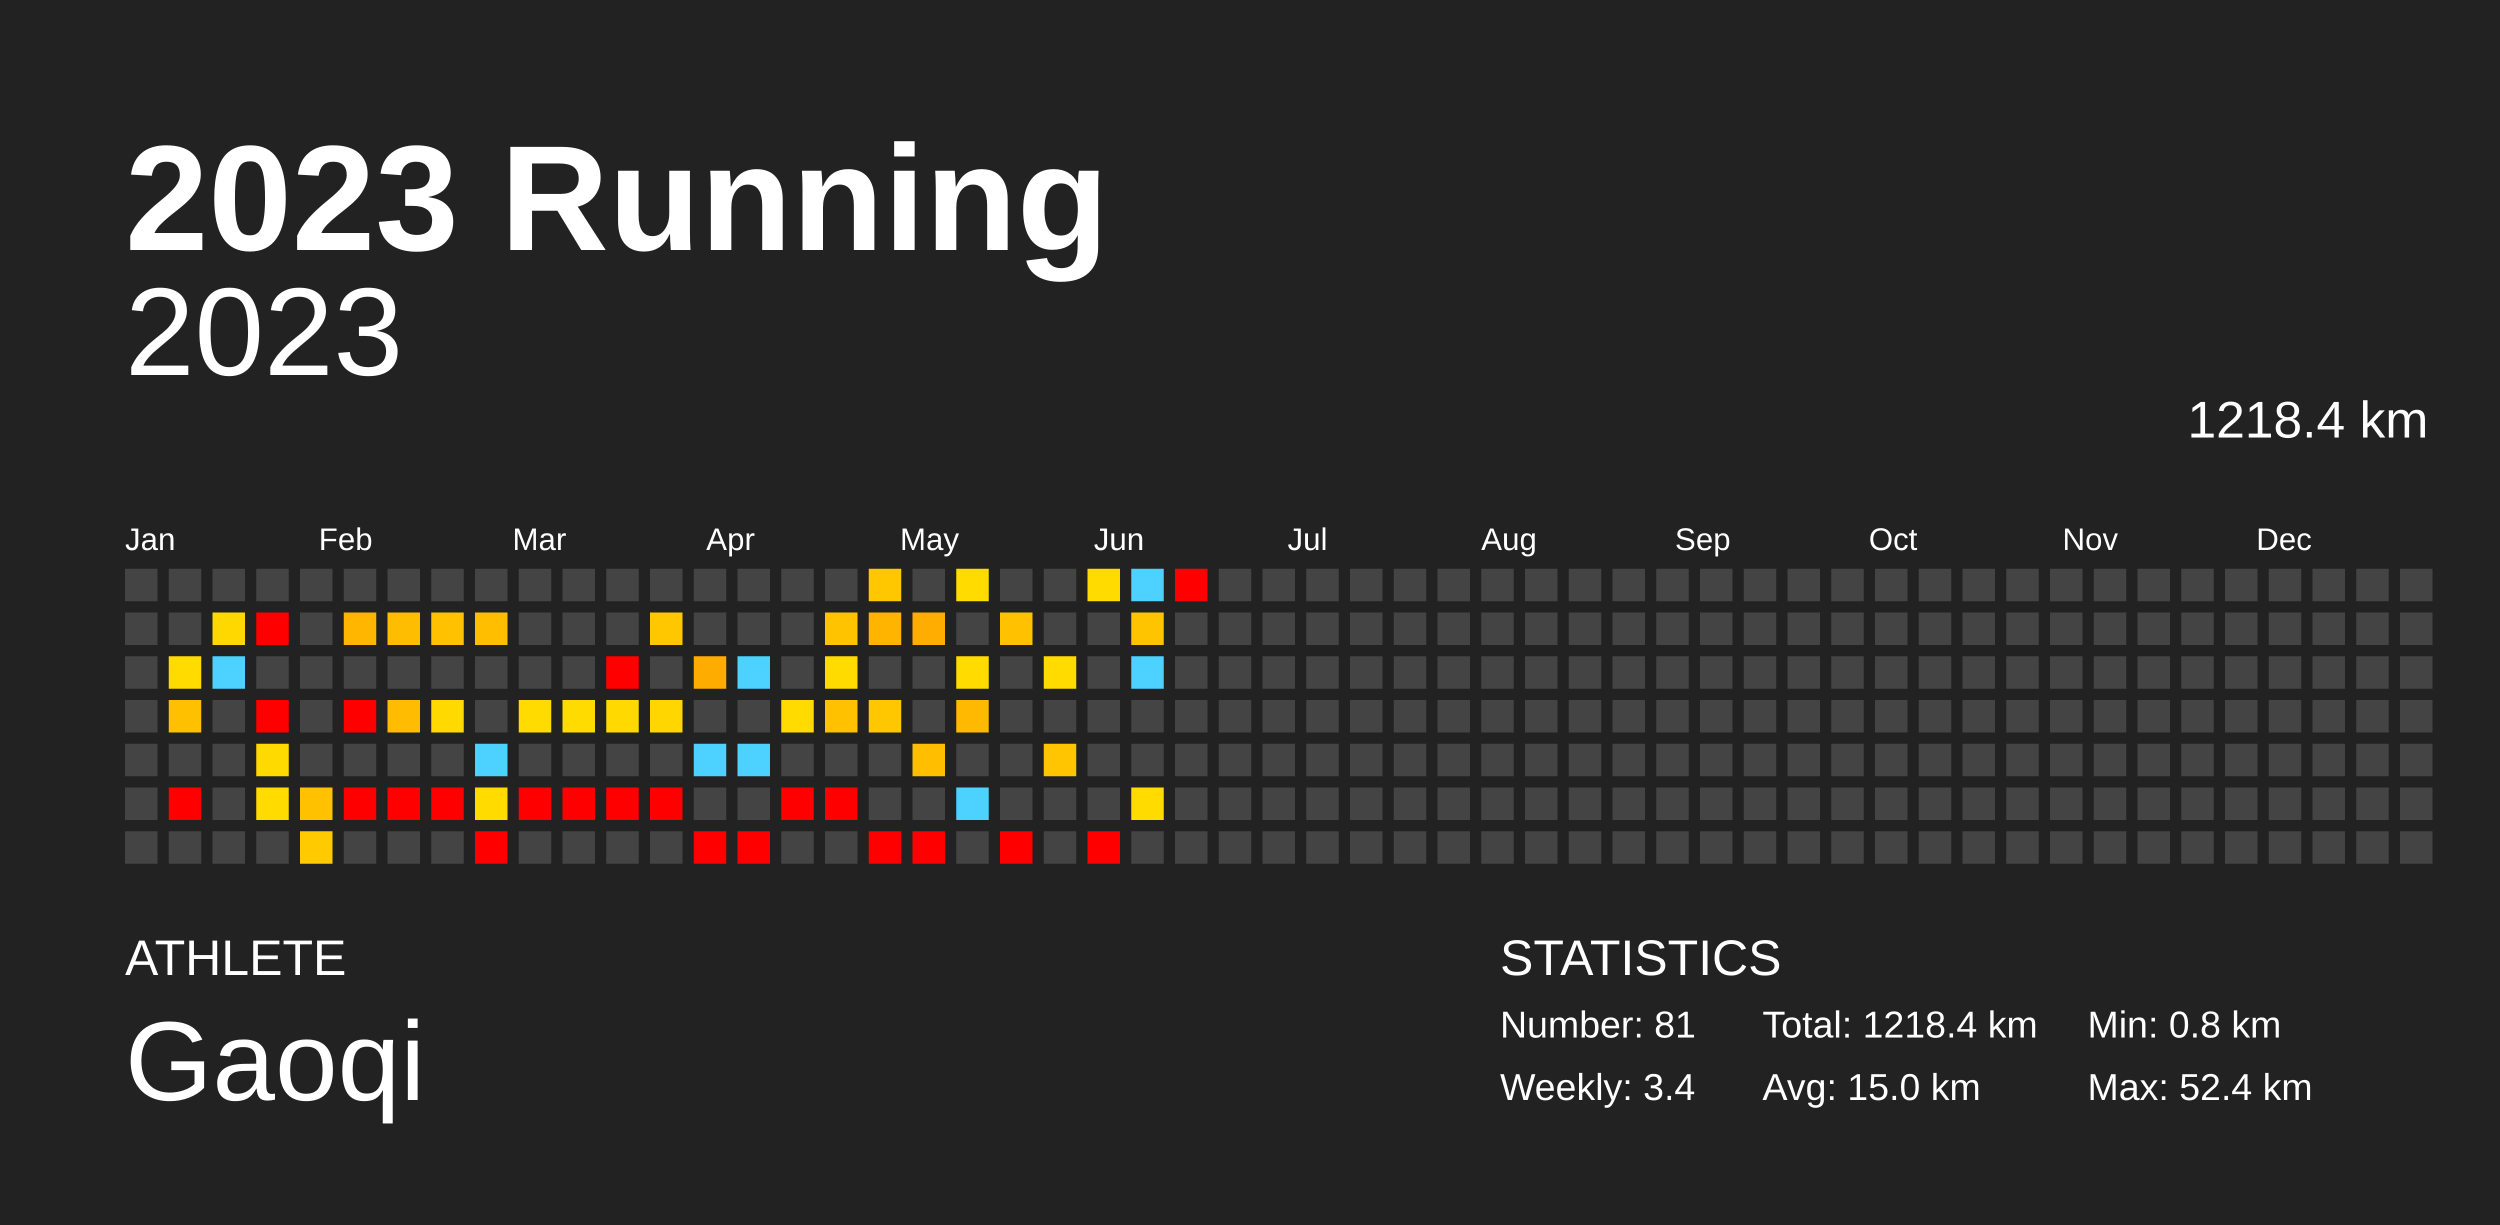
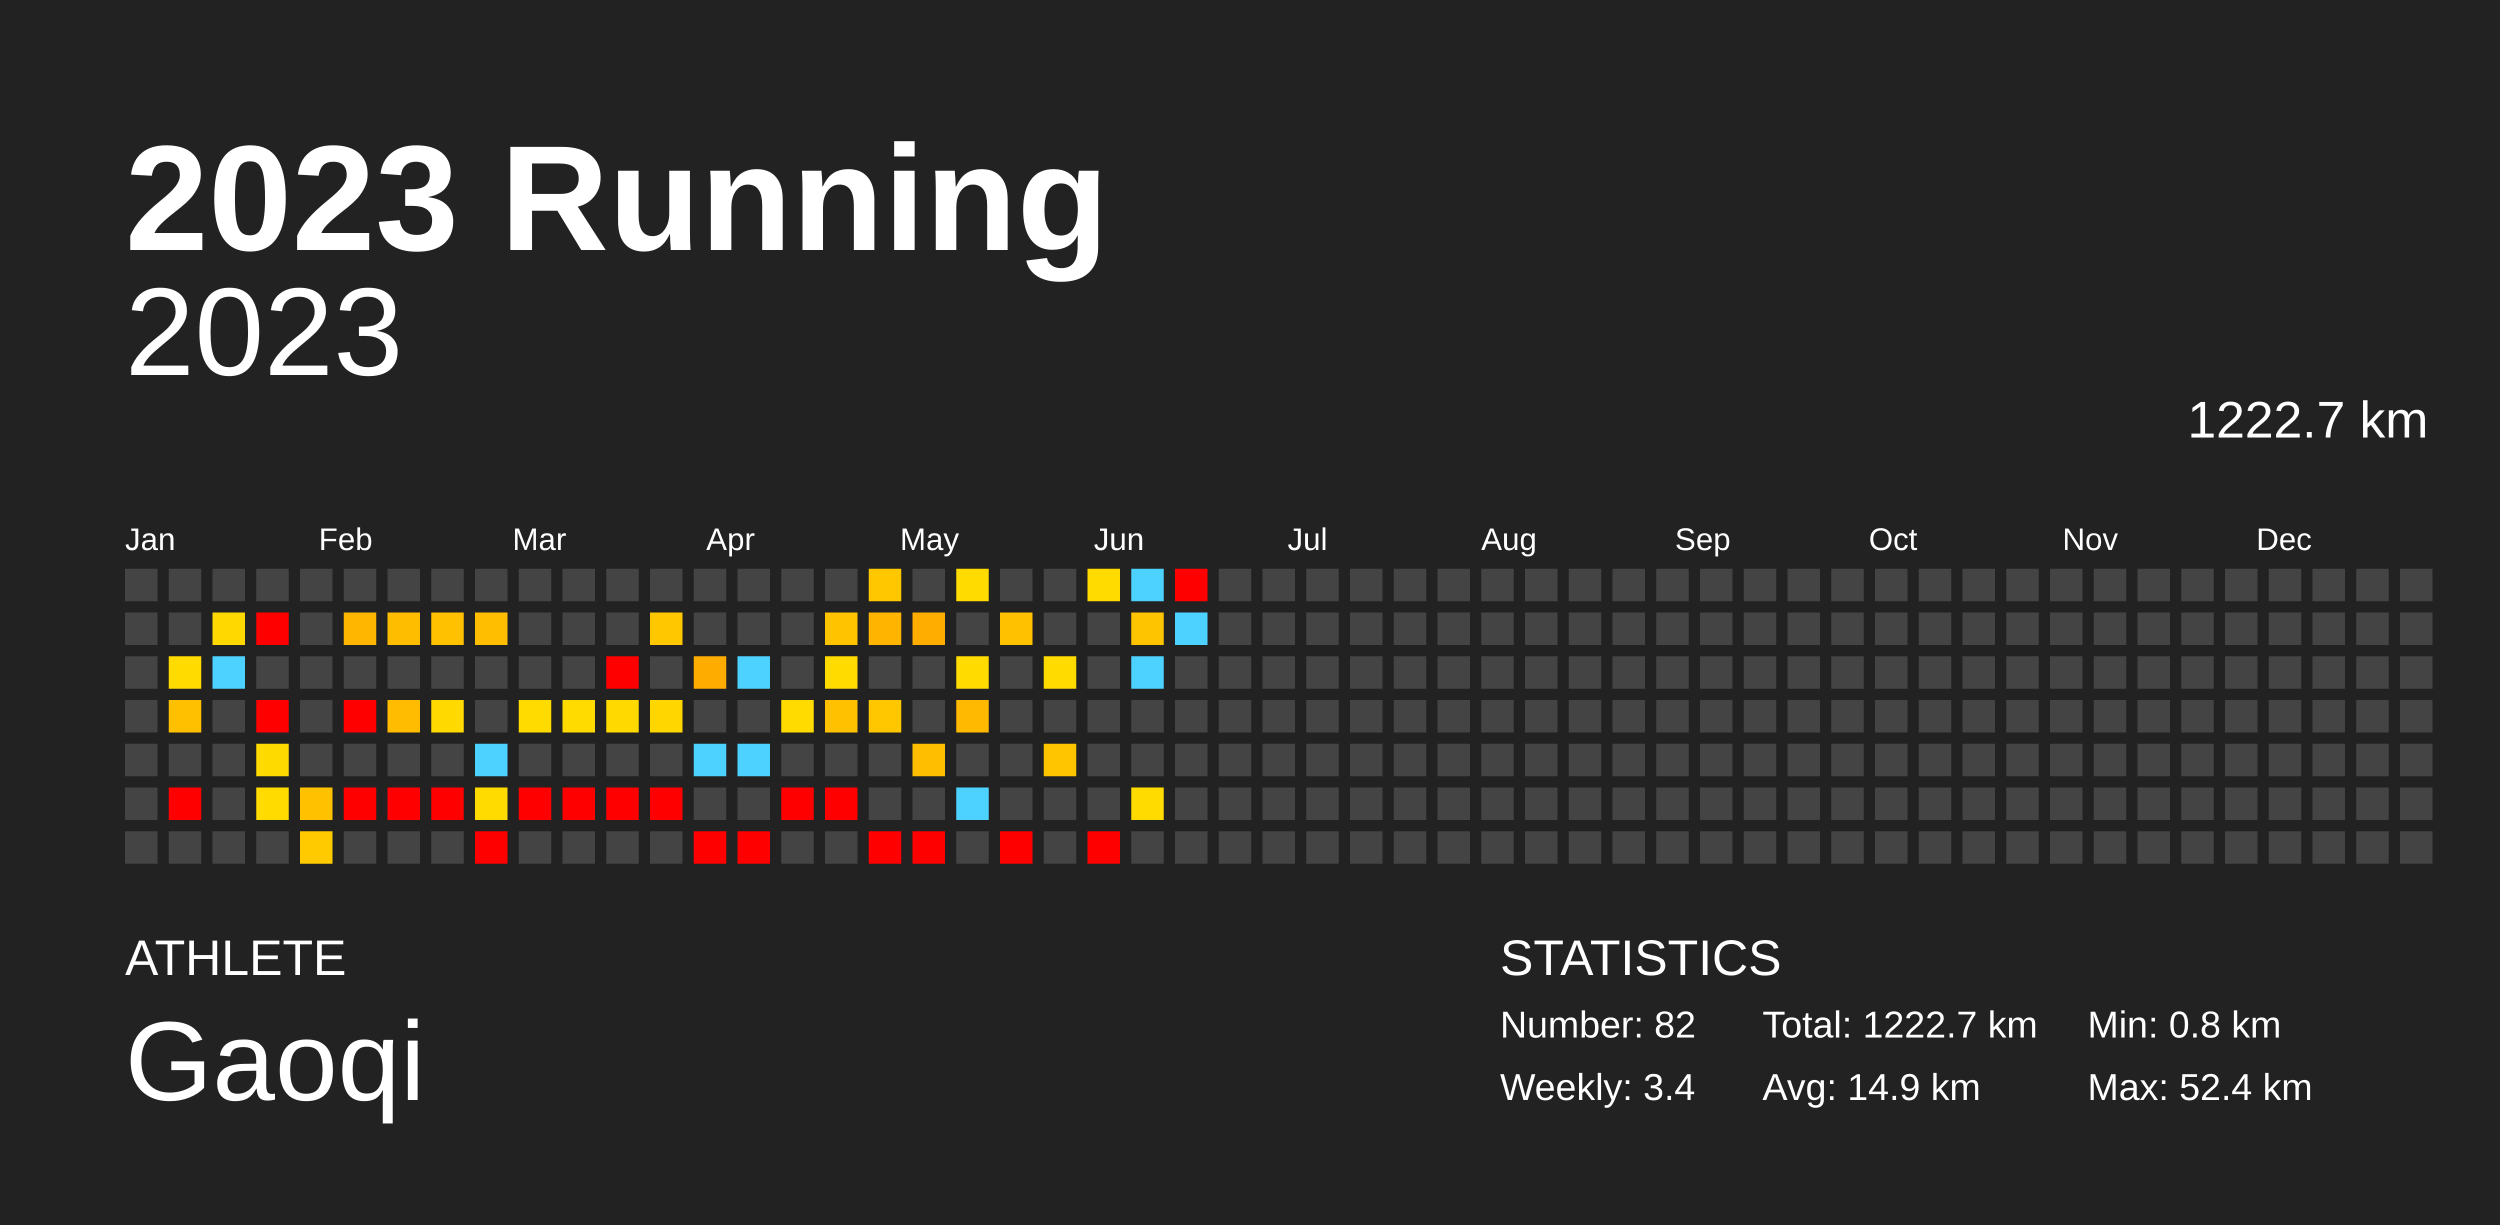
<svg xmlns="http://www.w3.org/2000/svg" baseProfile="full" height="98mm" version="1.1" viewBox="0,0,200,98" width="200mm">
  <defs />
  <rect fill="#222222" height="98" width="200" x="0" y="0" />
  <text fill="#FFFFFF" style="font-size:12px; font-family:Arial; font-weight:bold;" x="10" y="20">2023 Running</text>
  <text fill="#FFFFFF" style="font-size:4px; font-family:Arial" x="10" y="78">ATHLETE</text>
  <text fill="#FFFFFF" style="font-size:9px; font-family:Arial" x="10" y="88">Gaoqi</text>
  <text fill="#FFFFFF" style="font-size:4px; font-family:Arial" x="120" y="78">STATISTICS</text>
-   <text fill="#FFFFFF" style="font-size:3px; font-family:Arial" x="120" y="83">Number: 81</text>
+   <text fill="#FFFFFF" style="font-size:3px; font-family:Arial" x="120" y="83">Number: 82</text>
  <text fill="#FFFFFF" style="font-size:3px; font-family:Arial" x="120" y="88">Weekly: 3.4</text>
-   <text fill="#FFFFFF" style="font-size:3px; font-family:Arial" x="141" y="83">Total: 1218.4 km</text>
-   <text fill="#FFFFFF" style="font-size:3px; font-family:Arial" x="141" y="88">Avg: 15.0 km</text>
+   <text fill="#FFFFFF" style="font-size:3px; font-family:Arial" x="141" y="83">Total: 1222.7 km</text>
+   <text fill="#FFFFFF" style="font-size:3px; font-family:Arial" x="141" y="88">Avg: 14.9 km</text>
  <text fill="#FFFFFF" style="font-size:3px; font-family:Arial" x="167" y="83">Min: 0.8 km</text>
  <text fill="#FFFFFF" style="font-size:3px; font-family:Arial" x="167" y="88">Max: 52.4 km</text>
  <text alignment-baseline="hanging" fill="#FFFFFF" style="font-size:10.0px; font-family:Arial;" x="10" y="30">2023</text>
-   <text alignment-baseline="hanging" fill="#FFFFFF" style="font-size:4.125px; font-family:Arial;" x="175" y="35">1218.4 km</text>
+   <text alignment-baseline="hanging" fill="#FFFFFF" style="font-size:4.125px; font-family:Arial;" x="175" y="35">1222.7 km</text>
  <text fill="#FFFFFF" style="font-size:2.5px; font-family:Arial" x="10.0" y="44">Jan</text>
  <text fill="#FFFFFF" style="font-size:2.5px; font-family:Arial" x="25.5" y="44">Feb</text>
  <text fill="#FFFFFF" style="font-size:2.5px; font-family:Arial" x="41.0" y="44">Mar</text>
  <text fill="#FFFFFF" style="font-size:2.5px; font-family:Arial" x="56.5" y="44">Apr</text>
  <text fill="#FFFFFF" style="font-size:2.5px; font-family:Arial" x="72.0" y="44">May</text>
  <text fill="#FFFFFF" style="font-size:2.5px; font-family:Arial" x="87.5" y="44">Jun</text>
  <text fill="#FFFFFF" style="font-size:2.5px; font-family:Arial" x="103.0" y="44">Jul</text>
  <text fill="#FFFFFF" style="font-size:2.5px; font-family:Arial" x="118.5" y="44">Aug</text>
  <text fill="#FFFFFF" style="font-size:2.5px; font-family:Arial" x="134.0" y="44">Sep</text>
  <text fill="#FFFFFF" style="font-size:2.5px; font-family:Arial" x="149.5" y="44">Oct</text>
  <text fill="#FFFFFF" style="font-size:2.5px; font-family:Arial" x="165.0" y="44">Nov</text>
  <text fill="#FFFFFF" style="font-size:2.5px; font-family:Arial" x="180.5" y="44">Dec</text>
  <rect fill="#444444" height="2.6" width="2.6" x="10.0" y="45.5" />
  <rect fill="#444444" height="2.6" width="2.6" x="10.0" y="49.0" />
  <rect fill="#444444" height="2.6" width="2.6" x="10.0" y="52.5" />
  <rect fill="#444444" height="2.6" width="2.6" x="10.0" y="56.0" />
  <rect fill="#444444" height="2.6" width="2.6" x="10.0" y="59.5" />
  <rect fill="#444444" height="2.6" width="2.6" x="10.0" y="63.0" />
  <rect fill="#444444" height="2.6" width="2.6" x="10.0" y="66.5" />
  <rect fill="#444444" height="2.6" width="2.6" x="13.5" y="45.5" />
  <rect fill="#444444" height="2.6" width="2.6" x="13.5" y="49.0" />
  <rect fill="#ffdb00" height="2.6" width="2.6" x="13.5" y="52.5" />
  <rect fill="#ffc000" height="2.6" width="2.6" x="13.5" y="56.0" />
  <rect fill="#444444" height="2.6" width="2.6" x="13.5" y="59.5" />
  <rect fill="red" height="2.6" width="2.6" x="13.5" y="63.0" />
  <rect fill="#444444" height="2.6" width="2.6" x="13.5" y="66.5" />
  <rect fill="#444444" height="2.6" width="2.6" x="17.0" y="45.5" />
  <rect fill="#ffd800" height="2.6" width="2.6" x="17.0" y="49.0" />
  <rect fill="#4dd2ff" height="2.6" width="2.6" x="17.0" y="52.5" />
  <rect fill="#444444" height="2.6" width="2.6" x="17.0" y="56.0" />
  <rect fill="#444444" height="2.6" width="2.6" x="17.0" y="59.5" />
  <rect fill="#444444" height="2.6" width="2.6" x="17.0" y="63.0" />
  <rect fill="#444444" height="2.6" width="2.6" x="17.0" y="66.5" />
  <rect fill="#444444" height="2.6" width="2.6" x="20.5" y="45.5" />
  <rect fill="red" height="2.6" width="2.6" x="20.5" y="49.0" />
  <rect fill="#444444" height="2.6" width="2.6" x="20.5" y="52.5" />
  <rect fill="red" height="2.6" width="2.6" x="20.5" y="56.0" />
  <rect fill="#ffda00" height="2.6" width="2.6" x="20.5" y="59.5" />
  <rect fill="#ffdb00" height="2.6" width="2.6" x="20.5" y="63.0" />
  <rect fill="#444444" height="2.6" width="2.6" x="20.5" y="66.5" />
  <rect fill="#444444" height="2.6" width="2.6" x="24.0" y="45.5" />
  <rect fill="#444444" height="2.6" width="2.6" x="24.0" y="49.0" />
  <rect fill="#444444" height="2.6" width="2.6" x="24.0" y="52.5" />
  <rect fill="#444444" height="2.6" width="2.6" x="24.0" y="56.0" />
  <rect fill="#444444" height="2.6" width="2.6" x="24.0" y="59.5" />
  <rect fill="#ffc100" height="2.6" width="2.6" x="24.0" y="63.0" />
  <rect fill="#ffcb00" height="2.6" width="2.6" x="24.0" y="66.5" />
  <rect fill="#444444" height="2.6" width="2.6" x="27.5" y="45.5" />
  <rect fill="#ffb600" height="2.6" width="2.6" x="27.5" y="49.0" />
  <rect fill="#444444" height="2.6" width="2.6" x="27.5" y="52.5" />
  <rect fill="red" height="2.6" width="2.6" x="27.5" y="56.0" />
  <rect fill="#444444" height="2.6" width="2.6" x="27.5" y="59.5" />
  <rect fill="red" height="2.6" width="2.6" x="27.5" y="63.0" />
  <rect fill="#444444" height="2.6" width="2.6" x="27.5" y="66.5" />
  <rect fill="#444444" height="2.6" width="2.6" x="31.0" y="45.5" />
  <rect fill="#ffbd00" height="2.6" width="2.6" x="31.0" y="49.0" />
  <rect fill="#444444" height="2.6" width="2.6" x="31.0" y="52.5" />
  <rect fill="#ffbc00" height="2.6" width="2.6" x="31.0" y="56.0" />
  <rect fill="#444444" height="2.6" width="2.6" x="31.0" y="59.5" />
  <rect fill="red" height="2.6" width="2.6" x="31.0" y="63.0" />
  <rect fill="#444444" height="2.6" width="2.6" x="31.0" y="66.5" />
  <rect fill="#444444" height="2.6" width="2.6" x="34.5" y="45.5" />
  <rect fill="#ffc100" height="2.6" width="2.6" x="34.5" y="49.0" />
  <rect fill="#444444" height="2.6" width="2.6" x="34.5" y="52.5" />
  <rect fill="#ffd900" height="2.6" width="2.6" x="34.5" y="56.0" />
  <rect fill="#444444" height="2.6" width="2.6" x="34.5" y="59.5" />
  <rect fill="red" height="2.6" width="2.6" x="34.5" y="63.0" />
  <rect fill="#444444" height="2.6" width="2.6" x="34.5" y="66.5" />
  <rect fill="#444444" height="2.6" width="2.6" x="38.0" y="45.5" />
  <rect fill="#ffbf00" height="2.6" width="2.6" x="38.0" y="49.0" />
  <rect fill="#444444" height="2.6" width="2.6" x="38.0" y="52.5" />
  <rect fill="#444444" height="2.6" width="2.6" x="38.0" y="56.0" />
  <rect fill="#4dd2ff" height="2.6" width="2.6" x="38.0" y="59.5" />
  <rect fill="#ffdb00" height="2.6" width="2.6" x="38.0" y="63.0" />
  <rect fill="red" height="2.6" width="2.6" x="38.0" y="66.5" />
  <rect fill="#444444" height="2.6" width="2.6" x="41.5" y="45.5" />
  <rect fill="#444444" height="2.6" width="2.6" x="41.5" y="49.0" />
  <rect fill="#444444" height="2.6" width="2.6" x="41.5" y="52.5" />
  <rect fill="#ffdb00" height="2.6" width="2.6" x="41.5" y="56.0" />
  <rect fill="#444444" height="2.6" width="2.6" x="41.5" y="59.5" />
  <rect fill="red" height="2.6" width="2.6" x="41.5" y="63.0" />
  <rect fill="#444444" height="2.6" width="2.6" x="41.5" y="66.5" />
  <rect fill="#444444" height="2.6" width="2.6" x="45.0" y="45.5" />
  <rect fill="#444444" height="2.6" width="2.6" x="45.0" y="49.0" />
  <rect fill="#444444" height="2.6" width="2.6" x="45.0" y="52.5" />
  <rect fill="#ffdb00" height="2.6" width="2.6" x="45.0" y="56.0" />
  <rect fill="#444444" height="2.6" width="2.6" x="45.0" y="59.5" />
  <rect fill="red" height="2.6" width="2.6" x="45.0" y="63.0" />
  <rect fill="#444444" height="2.6" width="2.6" x="45.0" y="66.5" />
  <rect fill="#444444" height="2.6" width="2.6" x="48.5" y="45.5" />
  <rect fill="#444444" height="2.6" width="2.6" x="48.5" y="49.0" />
  <rect fill="red" height="2.6" width="2.6" x="48.5" y="52.5" />
  <rect fill="#ffd900" height="2.6" width="2.6" x="48.5" y="56.0" />
  <rect fill="#444444" height="2.6" width="2.6" x="48.5" y="59.5" />
  <rect fill="red" height="2.6" width="2.6" x="48.5" y="63.0" />
  <rect fill="#444444" height="2.6" width="2.6" x="48.5" y="66.5" />
  <rect fill="#444444" height="2.6" width="2.6" x="52.0" y="45.5" />
  <rect fill="#ffc700" height="2.6" width="2.6" x="52.0" y="49.0" />
  <rect fill="#444444" height="2.6" width="2.6" x="52.0" y="52.5" />
  <rect fill="#ffd600" height="2.6" width="2.6" x="52.0" y="56.0" />
  <rect fill="#444444" height="2.6" width="2.6" x="52.0" y="59.5" />
  <rect fill="red" height="2.6" width="2.6" x="52.0" y="63.0" />
  <rect fill="#444444" height="2.6" width="2.6" x="52.0" y="66.5" />
  <rect fill="#444444" height="2.6" width="2.6" x="55.5" y="45.5" />
  <rect fill="#444444" height="2.6" width="2.6" x="55.5" y="49.0" />
  <rect fill="#ffac00" height="2.6" width="2.6" x="55.5" y="52.5" />
  <rect fill="#444444" height="2.6" width="2.6" x="55.5" y="56.0" />
  <rect fill="#4dd2ff" height="2.6" width="2.6" x="55.5" y="59.5" />
  <rect fill="#444444" height="2.6" width="2.6" x="55.5" y="63.0" />
  <rect fill="red" height="2.6" width="2.6" x="55.5" y="66.5" />
  <rect fill="#444444" height="2.6" width="2.6" x="59.0" y="45.5" />
  <rect fill="#444444" height="2.6" width="2.6" x="59.0" y="49.0" />
  <rect fill="#4dd2ff" height="2.6" width="2.6" x="59.0" y="52.5" />
  <rect fill="#444444" height="2.6" width="2.6" x="59.0" y="56.0" />
  <rect fill="#4dd2ff" height="2.6" width="2.6" x="59.0" y="59.5" />
  <rect fill="#444444" height="2.6" width="2.6" x="59.0" y="63.0" />
  <rect fill="red" height="2.6" width="2.6" x="59.0" y="66.5" />
  <rect fill="#444444" height="2.6" width="2.6" x="62.5" y="45.5" />
  <rect fill="#444444" height="2.6" width="2.6" x="62.5" y="49.0" />
  <rect fill="#444444" height="2.6" width="2.6" x="62.5" y="52.5" />
  <rect fill="#ffdb00" height="2.6" width="2.6" x="62.5" y="56.0" />
  <rect fill="#444444" height="2.6" width="2.6" x="62.5" y="59.5" />
  <rect fill="red" height="2.6" width="2.6" x="62.5" y="63.0" />
  <rect fill="#444444" height="2.6" width="2.6" x="62.5" y="66.5" />
  <rect fill="#444444" height="2.6" width="2.6" x="66.0" y="45.5" />
  <rect fill="#ffc300" height="2.6" width="2.6" x="66.0" y="49.0" />
  <rect fill="#ffdb00" height="2.6" width="2.6" x="66.0" y="52.5" />
  <rect fill="#ffc100" height="2.6" width="2.6" x="66.0" y="56.0" />
  <rect fill="#444444" height="2.6" width="2.6" x="66.0" y="59.5" />
  <rect fill="red" height="2.6" width="2.6" x="66.0" y="63.0" />
  <rect fill="#444444" height="2.6" width="2.6" x="66.0" y="66.5" />
  <rect fill="#ffc700" height="2.6" width="2.6" x="69.5" y="45.5" />
  <rect fill="#ffb500" height="2.6" width="2.6" x="69.5" y="49.0" />
  <rect fill="#444444" height="2.6" width="2.6" x="69.5" y="52.5" />
  <rect fill="#ffc700" height="2.6" width="2.6" x="69.5" y="56.0" />
  <rect fill="#444444" height="2.6" width="2.6" x="69.5" y="59.5" />
  <rect fill="#444444" height="2.6" width="2.6" x="69.5" y="63.0" />
  <rect fill="red" height="2.6" width="2.6" x="69.5" y="66.5" />
  <rect fill="#444444" height="2.6" width="2.6" x="73.0" y="45.5" />
  <rect fill="#ffae00" height="2.6" width="2.6" x="73.0" y="49.0" />
  <rect fill="#444444" height="2.6" width="2.6" x="73.0" y="52.5" />
  <rect fill="#444444" height="2.6" width="2.6" x="73.0" y="56.0" />
  <rect fill="#ffbe00" height="2.6" width="2.6" x="73.0" y="59.5" />
  <rect fill="#444444" height="2.6" width="2.6" x="73.0" y="63.0" />
  <rect fill="red" height="2.6" width="2.6" x="73.0" y="66.5" />
  <rect fill="#ffdb00" height="2.6" width="2.6" x="76.5" y="45.5" />
  <rect fill="#444444" height="2.6" width="2.6" x="76.5" y="49.0" />
  <rect fill="#ffdb00" height="2.6" width="2.6" x="76.5" y="52.5" />
  <rect fill="#ffb900" height="2.6" width="2.6" x="76.5" y="56.0" />
  <rect fill="#444444" height="2.6" width="2.6" x="76.5" y="59.5" />
  <rect fill="#4dd2ff" height="2.6" width="2.6" x="76.5" y="63.0" />
  <rect fill="#444444" height="2.6" width="2.6" x="76.5" y="66.5" />
  <rect fill="#444444" height="2.6" width="2.6" x="80.0" y="45.5" />
  <rect fill="#ffc100" height="2.6" width="2.6" x="80.0" y="49.0" />
  <rect fill="#444444" height="2.6" width="2.6" x="80.0" y="52.5" />
  <rect fill="#444444" height="2.6" width="2.6" x="80.0" y="56.0" />
  <rect fill="#444444" height="2.6" width="2.6" x="80.0" y="59.5" />
  <rect fill="#444444" height="2.6" width="2.6" x="80.0" y="63.0" />
  <rect fill="red" height="2.6" width="2.6" x="80.0" y="66.5" />
  <rect fill="#444444" height="2.6" width="2.6" x="83.5" y="45.5" />
  <rect fill="#444444" height="2.6" width="2.6" x="83.5" y="49.0" />
  <rect fill="#ffdb00" height="2.6" width="2.6" x="83.5" y="52.5" />
  <rect fill="#444444" height="2.6" width="2.6" x="83.5" y="56.0" />
  <rect fill="#ffc600" height="2.6" width="2.6" x="83.5" y="59.5" />
  <rect fill="#444444" height="2.6" width="2.6" x="83.5" y="63.0" />
  <rect fill="#444444" height="2.6" width="2.6" x="83.5" y="66.5" />
  <rect fill="#ffdb00" height="2.6" width="2.6" x="87.0" y="45.5" />
  <rect fill="#444444" height="2.6" width="2.6" x="87.0" y="49.0" />
  <rect fill="#444444" height="2.6" width="2.6" x="87.0" y="52.5" />
  <rect fill="#444444" height="2.6" width="2.6" x="87.0" y="56.0" />
  <rect fill="#444444" height="2.6" width="2.6" x="87.0" y="59.5" />
  <rect fill="#444444" height="2.6" width="2.6" x="87.0" y="63.0" />
  <rect fill="red" height="2.6" width="2.6" x="87.0" y="66.5" />
  <rect fill="#4dd2ff" height="2.6" width="2.6" x="90.5" y="45.5" />
  <rect fill="#ffc400" height="2.6" width="2.6" x="90.5" y="49.0" />
  <rect fill="#4dd2ff" height="2.6" width="2.6" x="90.5" y="52.5" />
  <rect fill="#444444" height="2.6" width="2.6" x="90.5" y="56.0" />
  <rect fill="#444444" height="2.6" width="2.6" x="90.5" y="59.5" />
  <rect fill="#ffdb00" height="2.6" width="2.6" x="90.5" y="63.0" />
  <rect fill="#444444" height="2.6" width="2.6" x="90.5" y="66.5" />
  <rect fill="red" height="2.6" width="2.6" x="94.0" y="45.5" />
-   <rect fill="#444444" height="2.6" width="2.6" x="94.0" y="49.0" />
+   <rect fill="#4dd2ff" height="2.6" width="2.6" x="94.0" y="49.0" />
  <rect fill="#444444" height="2.6" width="2.6" x="94.0" y="52.5" />
  <rect fill="#444444" height="2.6" width="2.6" x="94.0" y="56.0" />
  <rect fill="#444444" height="2.6" width="2.6" x="94.0" y="59.5" />
  <rect fill="#444444" height="2.6" width="2.6" x="94.0" y="63.0" />
  <rect fill="#444444" height="2.6" width="2.6" x="94.0" y="66.5" />
  <rect fill="#444444" height="2.6" width="2.6" x="97.5" y="45.5" />
  <rect fill="#444444" height="2.6" width="2.6" x="97.5" y="49.0" />
  <rect fill="#444444" height="2.6" width="2.6" x="97.5" y="52.5" />
  <rect fill="#444444" height="2.6" width="2.6" x="97.5" y="56.0" />
  <rect fill="#444444" height="2.6" width="2.6" x="97.5" y="59.5" />
  <rect fill="#444444" height="2.6" width="2.6" x="97.5" y="63.0" />
  <rect fill="#444444" height="2.6" width="2.6" x="97.5" y="66.5" />
  <rect fill="#444444" height="2.6" width="2.6" x="101.0" y="45.5" />
  <rect fill="#444444" height="2.6" width="2.6" x="101.0" y="49.0" />
  <rect fill="#444444" height="2.6" width="2.6" x="101.0" y="52.5" />
  <rect fill="#444444" height="2.6" width="2.6" x="101.0" y="56.0" />
  <rect fill="#444444" height="2.6" width="2.6" x="101.0" y="59.5" />
  <rect fill="#444444" height="2.6" width="2.6" x="101.0" y="63.0" />
  <rect fill="#444444" height="2.6" width="2.6" x="101.0" y="66.5" />
  <rect fill="#444444" height="2.6" width="2.6" x="104.5" y="45.5" />
  <rect fill="#444444" height="2.6" width="2.6" x="104.5" y="49.0" />
  <rect fill="#444444" height="2.6" width="2.6" x="104.5" y="52.5" />
  <rect fill="#444444" height="2.6" width="2.6" x="104.5" y="56.0" />
  <rect fill="#444444" height="2.6" width="2.6" x="104.5" y="59.5" />
  <rect fill="#444444" height="2.6" width="2.6" x="104.5" y="63.0" />
  <rect fill="#444444" height="2.6" width="2.6" x="104.5" y="66.5" />
  <rect fill="#444444" height="2.6" width="2.6" x="108.0" y="45.5" />
  <rect fill="#444444" height="2.6" width="2.6" x="108.0" y="49.0" />
  <rect fill="#444444" height="2.6" width="2.6" x="108.0" y="52.5" />
  <rect fill="#444444" height="2.6" width="2.6" x="108.0" y="56.0" />
  <rect fill="#444444" height="2.6" width="2.6" x="108.0" y="59.5" />
  <rect fill="#444444" height="2.6" width="2.6" x="108.0" y="63.0" />
  <rect fill="#444444" height="2.6" width="2.6" x="108.0" y="66.5" />
  <rect fill="#444444" height="2.6" width="2.6" x="111.5" y="45.5" />
  <rect fill="#444444" height="2.6" width="2.6" x="111.5" y="49.0" />
  <rect fill="#444444" height="2.6" width="2.6" x="111.5" y="52.5" />
  <rect fill="#444444" height="2.6" width="2.6" x="111.5" y="56.0" />
  <rect fill="#444444" height="2.6" width="2.6" x="111.5" y="59.5" />
  <rect fill="#444444" height="2.6" width="2.6" x="111.5" y="63.0" />
  <rect fill="#444444" height="2.6" width="2.6" x="111.5" y="66.5" />
  <rect fill="#444444" height="2.6" width="2.6" x="115.0" y="45.5" />
  <rect fill="#444444" height="2.6" width="2.6" x="115.0" y="49.0" />
  <rect fill="#444444" height="2.6" width="2.6" x="115.0" y="52.5" />
  <rect fill="#444444" height="2.6" width="2.6" x="115.0" y="56.0" />
  <rect fill="#444444" height="2.6" width="2.6" x="115.0" y="59.5" />
  <rect fill="#444444" height="2.6" width="2.6" x="115.0" y="63.0" />
  <rect fill="#444444" height="2.6" width="2.6" x="115.0" y="66.5" />
  <rect fill="#444444" height="2.6" width="2.6" x="118.5" y="45.5" />
  <rect fill="#444444" height="2.6" width="2.6" x="118.5" y="49.0" />
  <rect fill="#444444" height="2.6" width="2.6" x="118.5" y="52.5" />
  <rect fill="#444444" height="2.6" width="2.6" x="118.5" y="56.0" />
  <rect fill="#444444" height="2.6" width="2.6" x="118.5" y="59.5" />
  <rect fill="#444444" height="2.6" width="2.6" x="118.5" y="63.0" />
  <rect fill="#444444" height="2.6" width="2.6" x="118.5" y="66.5" />
  <rect fill="#444444" height="2.6" width="2.6" x="122.0" y="45.5" />
  <rect fill="#444444" height="2.6" width="2.6" x="122.0" y="49.0" />
  <rect fill="#444444" height="2.6" width="2.6" x="122.0" y="52.5" />
  <rect fill="#444444" height="2.6" width="2.6" x="122.0" y="56.0" />
  <rect fill="#444444" height="2.6" width="2.6" x="122.0" y="59.5" />
  <rect fill="#444444" height="2.6" width="2.6" x="122.0" y="63.0" />
  <rect fill="#444444" height="2.6" width="2.6" x="122.0" y="66.5" />
  <rect fill="#444444" height="2.6" width="2.6" x="125.5" y="45.5" />
  <rect fill="#444444" height="2.6" width="2.6" x="125.5" y="49.0" />
  <rect fill="#444444" height="2.6" width="2.6" x="125.5" y="52.5" />
  <rect fill="#444444" height="2.6" width="2.6" x="125.5" y="56.0" />
  <rect fill="#444444" height="2.6" width="2.6" x="125.5" y="59.5" />
  <rect fill="#444444" height="2.6" width="2.6" x="125.5" y="63.0" />
  <rect fill="#444444" height="2.6" width="2.6" x="125.5" y="66.5" />
  <rect fill="#444444" height="2.6" width="2.6" x="129.0" y="45.5" />
  <rect fill="#444444" height="2.6" width="2.6" x="129.0" y="49.0" />
  <rect fill="#444444" height="2.6" width="2.6" x="129.0" y="52.5" />
  <rect fill="#444444" height="2.6" width="2.6" x="129.0" y="56.0" />
  <rect fill="#444444" height="2.6" width="2.6" x="129.0" y="59.5" />
  <rect fill="#444444" height="2.6" width="2.6" x="129.0" y="63.0" />
  <rect fill="#444444" height="2.6" width="2.6" x="129.0" y="66.5" />
  <rect fill="#444444" height="2.6" width="2.6" x="132.5" y="45.5" />
  <rect fill="#444444" height="2.6" width="2.6" x="132.5" y="49.0" />
  <rect fill="#444444" height="2.6" width="2.6" x="132.5" y="52.5" />
  <rect fill="#444444" height="2.6" width="2.6" x="132.5" y="56.0" />
  <rect fill="#444444" height="2.6" width="2.6" x="132.5" y="59.5" />
  <rect fill="#444444" height="2.6" width="2.6" x="132.5" y="63.0" />
  <rect fill="#444444" height="2.6" width="2.6" x="132.5" y="66.5" />
  <rect fill="#444444" height="2.6" width="2.6" x="136.0" y="45.5" />
  <rect fill="#444444" height="2.6" width="2.6" x="136.0" y="49.0" />
  <rect fill="#444444" height="2.6" width="2.6" x="136.0" y="52.5" />
  <rect fill="#444444" height="2.6" width="2.6" x="136.0" y="56.0" />
  <rect fill="#444444" height="2.6" width="2.6" x="136.0" y="59.5" />
  <rect fill="#444444" height="2.6" width="2.6" x="136.0" y="63.0" />
  <rect fill="#444444" height="2.6" width="2.6" x="136.0" y="66.5" />
  <rect fill="#444444" height="2.6" width="2.6" x="139.5" y="45.5" />
  <rect fill="#444444" height="2.6" width="2.6" x="139.5" y="49.0" />
  <rect fill="#444444" height="2.6" width="2.6" x="139.5" y="52.5" />
  <rect fill="#444444" height="2.6" width="2.6" x="139.5" y="56.0" />
  <rect fill="#444444" height="2.6" width="2.6" x="139.5" y="59.5" />
  <rect fill="#444444" height="2.6" width="2.6" x="139.5" y="63.0" />
  <rect fill="#444444" height="2.6" width="2.6" x="139.5" y="66.5" />
  <rect fill="#444444" height="2.6" width="2.6" x="143.0" y="45.5" />
  <rect fill="#444444" height="2.6" width="2.6" x="143.0" y="49.0" />
  <rect fill="#444444" height="2.6" width="2.6" x="143.0" y="52.5" />
  <rect fill="#444444" height="2.6" width="2.6" x="143.0" y="56.0" />
  <rect fill="#444444" height="2.6" width="2.6" x="143.0" y="59.5" />
  <rect fill="#444444" height="2.6" width="2.6" x="143.0" y="63.0" />
  <rect fill="#444444" height="2.6" width="2.6" x="143.0" y="66.5" />
  <rect fill="#444444" height="2.6" width="2.6" x="146.5" y="45.5" />
  <rect fill="#444444" height="2.6" width="2.6" x="146.5" y="49.0" />
  <rect fill="#444444" height="2.6" width="2.6" x="146.5" y="52.5" />
  <rect fill="#444444" height="2.6" width="2.6" x="146.5" y="56.0" />
  <rect fill="#444444" height="2.6" width="2.6" x="146.5" y="59.5" />
  <rect fill="#444444" height="2.6" width="2.6" x="146.5" y="63.0" />
  <rect fill="#444444" height="2.6" width="2.6" x="146.5" y="66.5" />
  <rect fill="#444444" height="2.6" width="2.6" x="150.0" y="45.5" />
  <rect fill="#444444" height="2.6" width="2.6" x="150.0" y="49.0" />
  <rect fill="#444444" height="2.6" width="2.6" x="150.0" y="52.5" />
  <rect fill="#444444" height="2.6" width="2.6" x="150.0" y="56.0" />
  <rect fill="#444444" height="2.6" width="2.6" x="150.0" y="59.5" />
  <rect fill="#444444" height="2.6" width="2.6" x="150.0" y="63.0" />
  <rect fill="#444444" height="2.6" width="2.6" x="150.0" y="66.5" />
  <rect fill="#444444" height="2.6" width="2.6" x="153.5" y="45.5" />
  <rect fill="#444444" height="2.6" width="2.6" x="153.5" y="49.0" />
  <rect fill="#444444" height="2.6" width="2.6" x="153.5" y="52.5" />
  <rect fill="#444444" height="2.6" width="2.6" x="153.5" y="56.0" />
  <rect fill="#444444" height="2.6" width="2.6" x="153.5" y="59.5" />
  <rect fill="#444444" height="2.6" width="2.6" x="153.5" y="63.0" />
  <rect fill="#444444" height="2.6" width="2.6" x="153.5" y="66.5" />
  <rect fill="#444444" height="2.6" width="2.6" x="157.0" y="45.5" />
  <rect fill="#444444" height="2.6" width="2.6" x="157.0" y="49.0" />
  <rect fill="#444444" height="2.6" width="2.6" x="157.0" y="52.5" />
  <rect fill="#444444" height="2.6" width="2.6" x="157.0" y="56.0" />
  <rect fill="#444444" height="2.6" width="2.6" x="157.0" y="59.5" />
  <rect fill="#444444" height="2.6" width="2.6" x="157.0" y="63.0" />
  <rect fill="#444444" height="2.6" width="2.6" x="157.0" y="66.5" />
  <rect fill="#444444" height="2.6" width="2.6" x="160.5" y="45.5" />
  <rect fill="#444444" height="2.6" width="2.6" x="160.5" y="49.0" />
  <rect fill="#444444" height="2.6" width="2.6" x="160.5" y="52.5" />
  <rect fill="#444444" height="2.6" width="2.6" x="160.5" y="56.0" />
  <rect fill="#444444" height="2.6" width="2.6" x="160.5" y="59.5" />
  <rect fill="#444444" height="2.6" width="2.6" x="160.5" y="63.0" />
  <rect fill="#444444" height="2.6" width="2.6" x="160.5" y="66.5" />
  <rect fill="#444444" height="2.6" width="2.6" x="164.0" y="45.5" />
  <rect fill="#444444" height="2.6" width="2.6" x="164.0" y="49.0" />
  <rect fill="#444444" height="2.6" width="2.6" x="164.0" y="52.5" />
  <rect fill="#444444" height="2.6" width="2.6" x="164.0" y="56.0" />
  <rect fill="#444444" height="2.6" width="2.6" x="164.0" y="59.5" />
  <rect fill="#444444" height="2.6" width="2.6" x="164.0" y="63.0" />
  <rect fill="#444444" height="2.6" width="2.6" x="164.0" y="66.5" />
  <rect fill="#444444" height="2.6" width="2.6" x="167.5" y="45.5" />
  <rect fill="#444444" height="2.6" width="2.6" x="167.5" y="49.0" />
  <rect fill="#444444" height="2.6" width="2.6" x="167.5" y="52.5" />
  <rect fill="#444444" height="2.6" width="2.6" x="167.5" y="56.0" />
  <rect fill="#444444" height="2.6" width="2.6" x="167.5" y="59.5" />
  <rect fill="#444444" height="2.6" width="2.6" x="167.5" y="63.0" />
  <rect fill="#444444" height="2.6" width="2.6" x="167.5" y="66.5" />
  <rect fill="#444444" height="2.6" width="2.6" x="171.0" y="45.5" />
  <rect fill="#444444" height="2.6" width="2.6" x="171.0" y="49.0" />
  <rect fill="#444444" height="2.6" width="2.6" x="171.0" y="52.5" />
  <rect fill="#444444" height="2.6" width="2.6" x="171.0" y="56.0" />
  <rect fill="#444444" height="2.6" width="2.6" x="171.0" y="59.5" />
  <rect fill="#444444" height="2.6" width="2.6" x="171.0" y="63.0" />
  <rect fill="#444444" height="2.6" width="2.6" x="171.0" y="66.5" />
  <rect fill="#444444" height="2.6" width="2.6" x="174.5" y="45.5" />
  <rect fill="#444444" height="2.6" width="2.6" x="174.5" y="49.0" />
  <rect fill="#444444" height="2.6" width="2.6" x="174.5" y="52.5" />
  <rect fill="#444444" height="2.6" width="2.6" x="174.5" y="56.0" />
  <rect fill="#444444" height="2.6" width="2.6" x="174.5" y="59.5" />
  <rect fill="#444444" height="2.6" width="2.6" x="174.5" y="63.0" />
  <rect fill="#444444" height="2.6" width="2.6" x="174.5" y="66.5" />
  <rect fill="#444444" height="2.6" width="2.6" x="178.0" y="45.5" />
  <rect fill="#444444" height="2.6" width="2.6" x="178.0" y="49.0" />
  <rect fill="#444444" height="2.6" width="2.6" x="178.0" y="52.5" />
  <rect fill="#444444" height="2.6" width="2.6" x="178.0" y="56.0" />
  <rect fill="#444444" height="2.6" width="2.6" x="178.0" y="59.5" />
  <rect fill="#444444" height="2.6" width="2.6" x="178.0" y="63.0" />
  <rect fill="#444444" height="2.6" width="2.6" x="178.0" y="66.5" />
  <rect fill="#444444" height="2.6" width="2.6" x="181.5" y="45.5" />
  <rect fill="#444444" height="2.6" width="2.6" x="181.5" y="49.0" />
  <rect fill="#444444" height="2.6" width="2.6" x="181.5" y="52.5" />
  <rect fill="#444444" height="2.6" width="2.6" x="181.5" y="56.0" />
  <rect fill="#444444" height="2.6" width="2.6" x="181.5" y="59.5" />
  <rect fill="#444444" height="2.6" width="2.6" x="181.5" y="63.0" />
  <rect fill="#444444" height="2.6" width="2.6" x="181.5" y="66.5" />
  <rect fill="#444444" height="2.6" width="2.6" x="185.0" y="45.5" />
  <rect fill="#444444" height="2.6" width="2.6" x="185.0" y="49.0" />
  <rect fill="#444444" height="2.6" width="2.6" x="185.0" y="52.5" />
  <rect fill="#444444" height="2.6" width="2.6" x="185.0" y="56.0" />
  <rect fill="#444444" height="2.6" width="2.6" x="185.0" y="59.5" />
  <rect fill="#444444" height="2.6" width="2.6" x="185.0" y="63.0" />
  <rect fill="#444444" height="2.6" width="2.6" x="185.0" y="66.5" />
  <rect fill="#444444" height="2.6" width="2.6" x="188.5" y="45.5" />
  <rect fill="#444444" height="2.6" width="2.6" x="188.5" y="49.0" />
  <rect fill="#444444" height="2.6" width="2.6" x="188.5" y="52.5" />
  <rect fill="#444444" height="2.6" width="2.6" x="188.5" y="56.0" />
  <rect fill="#444444" height="2.6" width="2.6" x="188.5" y="59.5" />
  <rect fill="#444444" height="2.6" width="2.6" x="188.5" y="63.0" />
  <rect fill="#444444" height="2.6" width="2.6" x="188.5" y="66.5" />
  <rect fill="#444444" height="2.6" width="2.6" x="192.0" y="45.5" />
  <rect fill="#444444" height="2.6" width="2.6" x="192.0" y="49.0" />
  <rect fill="#444444" height="2.6" width="2.6" x="192.0" y="52.5" />
  <rect fill="#444444" height="2.6" width="2.6" x="192.0" y="56.0" />
  <rect fill="#444444" height="2.6" width="2.6" x="192.0" y="59.5" />
  <rect fill="#444444" height="2.6" width="2.6" x="192.0" y="63.0" />
  <rect fill="#444444" height="2.6" width="2.6" x="192.0" y="66.5" />
</svg>
